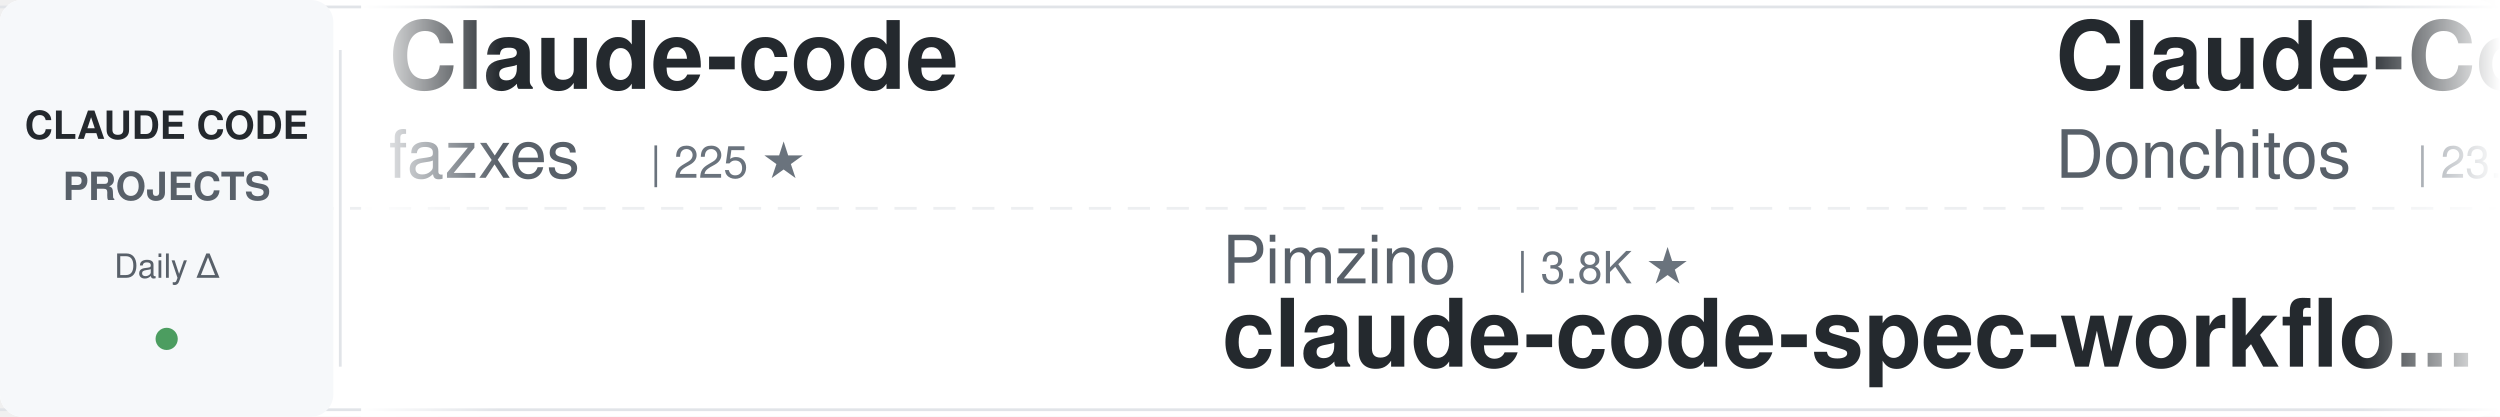
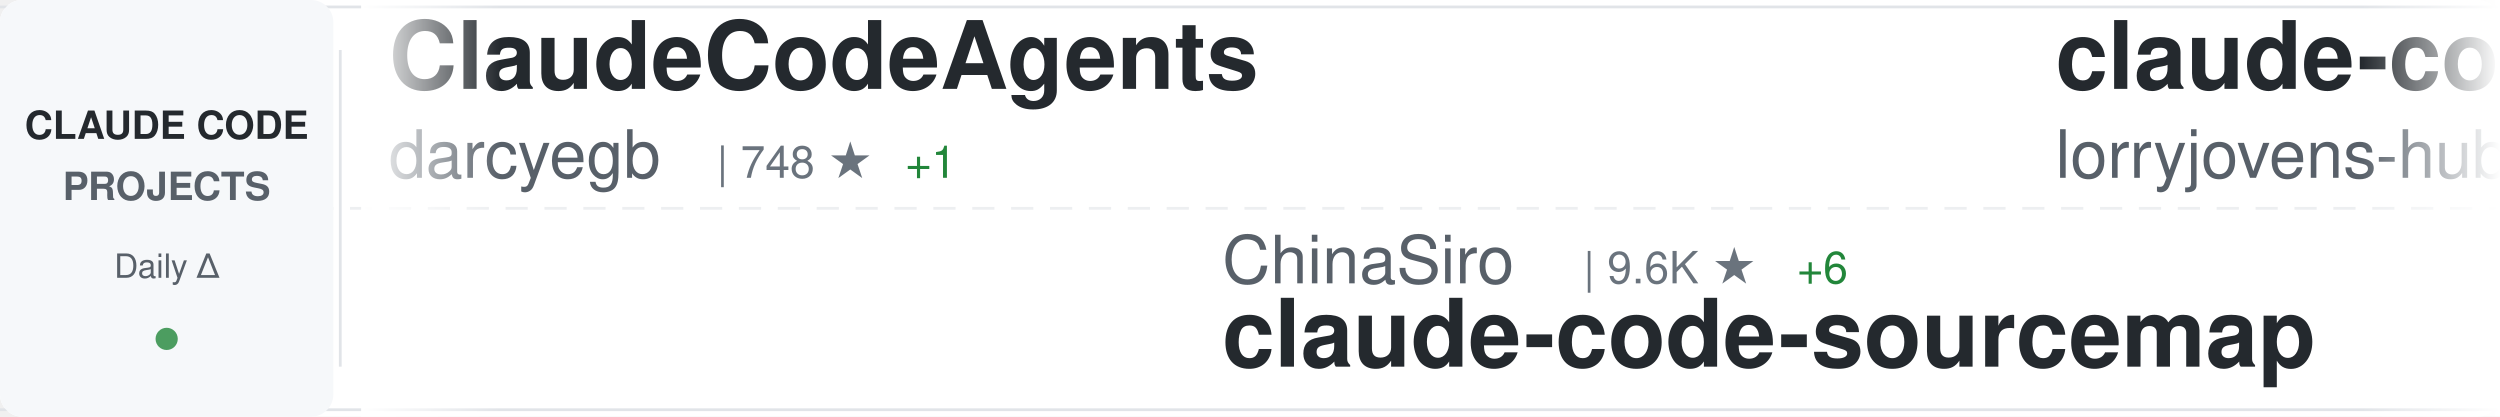
<svg xmlns="http://www.w3.org/2000/svg" width="900" height="150">
  <defs>
    <linearGradient id="awesomeLeftFade" x1="0%" y1="0%" x2="100%" y2="0%">
      <stop offset="0%" style="stop-color:#ffffff;stop-opacity:1" />
      <stop offset="100%" style="stop-color:#ffffff;stop-opacity:0" />
    </linearGradient>
    <linearGradient id="awesomeRightFade" x1="0%" y1="0%" x2="100%" y2="0%">
      <stop offset="0%" style="stop-color:#ffffff;stop-opacity:0" />
      <stop offset="100%" style="stop-color:#ffffff;stop-opacity:1" />
    </linearGradient>
  </defs>
  <rect width="900" height="150" fill="#ffffff" rx="8" />
  <rect x="0" y="2" width="900" height="1" fill="#e1e4e8" />
  <rect x="0" y="147" width="900" height="1" fill="#e1e4e8" />
  <line x1="0" y1="75" x2="900" y2="75" stroke="#e1e4e8" stroke-width="1" stroke-dasharray="8 6" opacity="0.6" />
  <rect x="0" y="0" width="120" height="150" fill="#f6f8fa" rx="8" />
  <text x="60" y="50" font-family="-apple-system, BlinkMacSystemFont, 'Segoe UI', Helvetica, Arial, sans-serif" font-size="14" font-weight="600" fill="#24292e" text-anchor="middle">CLAUDE CODE</text>
  <text x="60" y="72" font-family="-apple-system, BlinkMacSystemFont, 'Segoe UI', Helvetica, Arial, sans-serif" font-size="14" font-weight="600" fill="#586069" text-anchor="middle">PROJECTS</text>
  <text x="60" y="100" font-family="-apple-system, BlinkMacSystemFont, 'Segoe UI', Helvetica, Arial, sans-serif" font-size="12" font-weight="500" fill="#586069" text-anchor="middle">Daily Δ</text>
  <circle cx="60" cy="122" r="4" fill="#22863a" opacity="0.8" />
  <rect x="122" y="18" width="1" height="114" fill="#e1e4e8" />
  <clipPath id="awesomeTickerClip">
    <rect x="130" y="0" width="770" height="150" />
  </clipPath>
  <g clip-path="url(#awesomeTickerClip)">
    <g id="awesomeTickerItems">
      <animateTransform attributeName="transform" attributeType="XML" type="translate" from="0 0" to="-3000 0" dur="54s" repeatCount="indefinite" />
      <g transform="translate(0, 0)">
-         <text x="140" y="32" font-family="-apple-system, BlinkMacSystemFont, 'Segoe UI', Helvetica, Arial, sans-serif" font-size="34" font-weight="600" fill="#24292e">Claude-code</text>
-         <text x="140" y="64" font-family="-apple-system, BlinkMacSystemFont, 'Segoe UI', Helvetica, Arial, sans-serif" font-size="24" font-weight="400" fill="#586069">fazxes</text>
-         <text x="234" y="64" font-family="-apple-system, BlinkMacSystemFont, 'Segoe UI', Helvetica, Arial, sans-serif" font-size="16" font-weight="500" fill="#6a737d">| 225 ★</text>
+         <text x="140" y="32" font-family="-apple-system, BlinkMacSystemFont, 'Segoe UI', Helvetica, Arial, sans-serif" font-size="34" font-weight="600" fill="#24292e">ClaudeCodeAgents</text>
+         <text x="140" y="64" font-family="-apple-system, BlinkMacSystemFont, 'Segoe UI', Helvetica, Arial, sans-serif" font-size="24" font-weight="400" fill="#586069">darcyegb</text>
+         <text x="258" y="64" font-family="-apple-system, BlinkMacSystemFont, 'Segoe UI', Helvetica, Arial, sans-serif" font-size="16" font-weight="500" fill="#6a737d">| 748 ★</text>
+         <text x="326" y="64" font-family="-apple-system, BlinkMacSystemFont, 'Segoe UI', Helvetica, Arial, sans-serif" font-size="16" font-weight="500" fill="#22863a"> +1</text>
      </g>
      <g transform="translate(300, 0)">
-         <text x="140" y="102" font-family="-apple-system, BlinkMacSystemFont, 'Segoe UI', Helvetica, Arial, sans-serif" font-size="24" font-weight="400" fill="#586069">Pimzino</text>
-         <text x="246" y="102" font-family="-apple-system, BlinkMacSystemFont, 'Segoe UI', Helvetica, Arial, sans-serif" font-size="16" font-weight="500" fill="#6a737d">| 3.8K ★</text>
-         <text x="140" y="132" font-family="-apple-system, BlinkMacSystemFont, 'Segoe UI', Helvetica, Arial, sans-serif" font-size="34" font-weight="600" fill="#24292e">claude-code-spec-workflo...</text>
+         <text x="140" y="102" font-family="-apple-system, BlinkMacSystemFont, 'Segoe UI', Helvetica, Arial, sans-serif" font-size="24" font-weight="400" fill="#586069">ChinaSiro</text>
+         <text x="270" y="102" font-family="-apple-system, BlinkMacSystemFont, 'Segoe UI', Helvetica, Arial, sans-serif" font-size="16" font-weight="500" fill="#6a737d">| 9.6K ★</text>
+         <text x="347" y="102" font-family="-apple-system, BlinkMacSystemFont, 'Segoe UI', Helvetica, Arial, sans-serif" font-size="16" font-weight="500" fill="#22863a"> +6</text>
+         <text x="140" y="132" font-family="-apple-system, BlinkMacSystemFont, 'Segoe UI', Helvetica, Arial, sans-serif" font-size="34" font-weight="600" fill="#24292e">claude-code-sourcemap</text>
      </g>
      <g transform="translate(600, 0)">
-         <text x="140" y="32" font-family="-apple-system, BlinkMacSystemFont, 'Segoe UI', Helvetica, Arial, sans-serif" font-size="34" font-weight="600" fill="#24292e">Claude-Code-Game-Studios</text>
-         <text x="140" y="64" font-family="-apple-system, BlinkMacSystemFont, 'Segoe UI', Helvetica, Arial, sans-serif" font-size="24" font-weight="400" fill="#586069">Donchitos</text>
-         <text x="270" y="64" font-family="-apple-system, BlinkMacSystemFont, 'Segoe UI', Helvetica, Arial, sans-serif" font-size="16" font-weight="500" fill="#6a737d">| 23.3K ★</text>
-         <text x="356" y="64" font-family="-apple-system, BlinkMacSystemFont, 'Segoe UI', Helvetica, Arial, sans-serif" font-size="16" font-weight="500" fill="#22863a"> +43</text>
+         <text x="140" y="32" font-family="-apple-system, BlinkMacSystemFont, 'Segoe UI', Helvetica, Arial, sans-serif" font-size="34" font-weight="600" fill="#24292e">claude-code-rust</text>
+         <text x="140" y="64" font-family="-apple-system, BlinkMacSystemFont, 'Segoe UI', Helvetica, Arial, sans-serif" font-size="24" font-weight="400" fill="#586069">lorryjovens-hub</text>
+         <text x="342" y="64" font-family="-apple-system, BlinkMacSystemFont, 'Segoe UI', Helvetica, Arial, sans-serif" font-size="16" font-weight="500" fill="#6a737d">| 1.7K ★</text>
      </g>
      <g transform="translate(900, 0)">
-         <text x="140" y="102" font-family="-apple-system, BlinkMacSystemFont, 'Segoe UI', Helvetica, Arial, sans-serif" font-size="24" font-weight="400" fill="#586069">centminmod</text>
-         <text x="282" y="102" font-family="-apple-system, BlinkMacSystemFont, 'Segoe UI', Helvetica, Arial, sans-serif" font-size="16" font-weight="500" fill="#6a737d">| 2.5K ★</text>
-         <text x="359" y="102" font-family="-apple-system, BlinkMacSystemFont, 'Segoe UI', Helvetica, Arial, sans-serif" font-size="16" font-weight="500" fill="#22863a"> +2</text>
-         <text x="140" y="132" font-family="-apple-system, BlinkMacSystemFont, 'Segoe UI', Helvetica, Arial, sans-serif" font-size="34" font-weight="600" fill="#24292e">my-claude-code-setup</text>
+         <text x="140" y="102" font-family="-apple-system, BlinkMacSystemFont, 'Segoe UI', Helvetica, Arial, sans-serif" font-size="24" font-weight="400" fill="#586069">huangjia2019</text>
+         <text x="306" y="102" font-family="-apple-system, BlinkMacSystemFont, 'Segoe UI', Helvetica, Arial, sans-serif" font-size="16" font-weight="500" fill="#6a737d">| 1.0K ★</text>
+         <text x="383" y="102" font-family="-apple-system, BlinkMacSystemFont, 'Segoe UI', Helvetica, Arial, sans-serif" font-size="16" font-weight="500" fill="#22863a"> +4</text>
+         <text x="140" y="132" font-family="-apple-system, BlinkMacSystemFont, 'Segoe UI', Helvetica, Arial, sans-serif" font-size="34" font-weight="600" fill="#24292e">claude-code-engineering</text>
      </g>
      <g transform="translate(1200, 0)">
-         <text x="140" y="32" font-family="-apple-system, BlinkMacSystemFont, 'Segoe UI', Helvetica, Arial, sans-serif" font-size="34" font-weight="600" fill="#24292e">claude-coder</text>
-         <text x="140" y="64" font-family="-apple-system, BlinkMacSystemFont, 'Segoe UI', Helvetica, Arial, sans-serif" font-size="24" font-weight="400" fill="#586069">kodu-ai</text>
-         <text x="246" y="64" font-family="-apple-system, BlinkMacSystemFont, 'Segoe UI', Helvetica, Arial, sans-serif" font-size="16" font-weight="500" fill="#6a737d">| 5.3K ★</text>
+         <text x="140" y="32" font-family="-apple-system, BlinkMacSystemFont, 'Segoe UI', Helvetica, Arial, sans-serif" font-size="34" font-weight="600" fill="#24292e">claude-code-infrastructu...</text>
+         <text x="140" y="64" font-family="-apple-system, BlinkMacSystemFont, 'Segoe UI', Helvetica, Arial, sans-serif" font-size="24" font-weight="400" fill="#586069">diet103</text>
+         <text x="246" y="64" font-family="-apple-system, BlinkMacSystemFont, 'Segoe UI', Helvetica, Arial, sans-serif" font-size="16" font-weight="500" fill="#6a737d">| 10.0K ★</text>
+         <text x="332" y="64" font-family="-apple-system, BlinkMacSystemFont, 'Segoe UI', Helvetica, Arial, sans-serif" font-size="16" font-weight="500" fill="#22863a"> +11</text>
      </g>
      <g transform="translate(1500, 0)">
-         <text x="140" y="102" font-family="-apple-system, BlinkMacSystemFont, 'Segoe UI', Helvetica, Arial, sans-serif" font-size="24" font-weight="400" fill="#586069">liuup</text>
-         <text x="222" y="102" font-family="-apple-system, BlinkMacSystemFont, 'Segoe UI', Helvetica, Arial, sans-serif" font-size="16" font-weight="500" fill="#6a737d">| 3.6K ★</text>
-         <text x="299" y="102" font-family="-apple-system, BlinkMacSystemFont, 'Segoe UI', Helvetica, Arial, sans-serif" font-size="16" font-weight="500" fill="#22863a"> +15</text>
-         <text x="140" y="132" font-family="-apple-system, BlinkMacSystemFont, 'Segoe UI', Helvetica, Arial, sans-serif" font-size="34" font-weight="600" fill="#24292e">claude-code-analysis</text>
+         <text x="140" y="102" font-family="-apple-system, BlinkMacSystemFont, 'Segoe UI', Helvetica, Arial, sans-serif" font-size="24" font-weight="400" fill="#586069">rohitg00</text>
+         <text x="258" y="102" font-family="-apple-system, BlinkMacSystemFont, 'Segoe UI', Helvetica, Arial, sans-serif" font-size="16" font-weight="500" fill="#6a737d">| 2.4K ★</text>
+         <text x="335" y="102" font-family="-apple-system, BlinkMacSystemFont, 'Segoe UI', Helvetica, Arial, sans-serif" font-size="16" font-weight="500" fill="#22863a"> +8</text>
+         <text x="140" y="132" font-family="-apple-system, BlinkMacSystemFont, 'Segoe UI', Helvetica, Arial, sans-serif" font-size="34" font-weight="600" fill="#24292e">awesome-claude-code-tool...</text>
      </g>
      <g transform="translate(1800, 0)">
-         <text x="140" y="32" font-family="-apple-system, BlinkMacSystemFont, 'Segoe UI', Helvetica, Arial, sans-serif" font-size="34" font-weight="600" fill="#24292e">claude-code-my-workflow</text>
-         <text x="140" y="64" font-family="-apple-system, BlinkMacSystemFont, 'Segoe UI', Helvetica, Arial, sans-serif" font-size="24" font-weight="400" fill="#586069">pedrohcgs</text>
-         <text x="270" y="64" font-family="-apple-system, BlinkMacSystemFont, 'Segoe UI', Helvetica, Arial, sans-serif" font-size="16" font-weight="500" fill="#6a737d">| 1.4K ★</text>
-         <text x="347" y="64" font-family="-apple-system, BlinkMacSystemFont, 'Segoe UI', Helvetica, Arial, sans-serif" font-size="16" font-weight="500" fill="#22863a"> +2</text>
+         <text x="140" y="32" font-family="-apple-system, BlinkMacSystemFont, 'Segoe UI', Helvetica, Arial, sans-serif" font-size="34" font-weight="600" fill="#24292e">claude_code_src</text>
+         <text x="140" y="64" font-family="-apple-system, BlinkMacSystemFont, 'Segoe UI', Helvetica, Arial, sans-serif" font-size="24" font-weight="400" fill="#586069">ponponon</text>
+         <text x="258" y="64" font-family="-apple-system, BlinkMacSystemFont, 'Segoe UI', Helvetica, Arial, sans-serif" font-size="16" font-weight="500" fill="#6a737d">| 2.3K ★</text>
      </g>
      <g transform="translate(2100, 0)">
-         <text x="140" y="102" font-family="-apple-system, BlinkMacSystemFont, 'Segoe UI', Helvetica, Arial, sans-serif" font-size="24" font-weight="400" fill="#586069">musistudio</text>
-         <text x="282" y="102" font-family="-apple-system, BlinkMacSystemFont, 'Segoe UI', Helvetica, Arial, sans-serif" font-size="16" font-weight="500" fill="#6a737d">| 36.1K ★</text>
-         <text x="368" y="102" font-family="-apple-system, BlinkMacSystemFont, 'Segoe UI', Helvetica, Arial, sans-serif" font-size="16" font-weight="500" fill="#22863a"> +106</text>
-         <text x="140" y="132" font-family="-apple-system, BlinkMacSystemFont, 'Segoe UI', Helvetica, Arial, sans-serif" font-size="34" font-weight="600" fill="#24292e">claude-code-router</text>
+         <text x="140" y="102" font-family="-apple-system, BlinkMacSystemFont, 'Segoe UI', Helvetica, Arial, sans-serif" font-size="24" font-weight="400" fill="#586069">wanshuiyin</text>
+         <text x="282" y="102" font-family="-apple-system, BlinkMacSystemFont, 'Segoe UI', Helvetica, Arial, sans-serif" font-size="16" font-weight="500" fill="#6a737d">| 13.7K ★</text>
+         <text x="368" y="102" font-family="-apple-system, BlinkMacSystemFont, 'Segoe UI', Helvetica, Arial, sans-serif" font-size="16" font-weight="500" fill="#22863a"> +44</text>
+         <text x="140" y="132" font-family="-apple-system, BlinkMacSystemFont, 'Segoe UI', Helvetica, Arial, sans-serif" font-size="34" font-weight="600" fill="#24292e">Auto-claude-code-researc...</text>
      </g>
      <g transform="translate(2400, 0)">
-         <text x="140" y="32" font-family="-apple-system, BlinkMacSystemFont, 'Segoe UI', Helvetica, Arial, sans-serif" font-size="34" font-weight="600" fill="#24292e">Claude-Code</text>
-         <text x="140" y="64" font-family="-apple-system, BlinkMacSystemFont, 'Segoe UI', Helvetica, Arial, sans-serif" font-size="24" font-weight="400" fill="#586069">pengchengneo</text>
-         <text x="306" y="64" font-family="-apple-system, BlinkMacSystemFont, 'Segoe UI', Helvetica, Arial, sans-serif" font-size="16" font-weight="500" fill="#6a737d">| 1.7K ★</text>
-         <text x="383" y="64" font-family="-apple-system, BlinkMacSystemFont, 'Segoe UI', Helvetica, Arial, sans-serif" font-size="16" font-weight="500" fill="#22863a"> +4</text>
+         <text x="140" y="32" font-family="-apple-system, BlinkMacSystemFont, 'Segoe UI', Helvetica, Arial, sans-serif" font-size="34" font-weight="600" fill="#24292e">claude-code-video-toolki...</text>
+         <text x="140" y="64" font-family="-apple-system, BlinkMacSystemFont, 'Segoe UI', Helvetica, Arial, sans-serif" font-size="24" font-weight="400" fill="#586069">digitalsamba</text>
+         <text x="306" y="64" font-family="-apple-system, BlinkMacSystemFont, 'Segoe UI', Helvetica, Arial, sans-serif" font-size="16" font-weight="500" fill="#6a737d">| 1.8K ★</text>
+         <text x="383" y="64" font-family="-apple-system, BlinkMacSystemFont, 'Segoe UI', Helvetica, Arial, sans-serif" font-size="16" font-weight="500" fill="#22863a"> +3</text>
      </g>
      <g transform="translate(2700, 0)">
-         <text x="140" y="102" font-family="-apple-system, BlinkMacSystemFont, 'Segoe UI', Helvetica, Arial, sans-serif" font-size="24" font-weight="400" fill="#586069">disler</text>
-         <text x="234" y="102" font-family="-apple-system, BlinkMacSystemFont, 'Segoe UI', Helvetica, Arial, sans-serif" font-size="16" font-weight="500" fill="#6a737d">| 1.5K ★</text>
-         <text x="311" y="102" font-family="-apple-system, BlinkMacSystemFont, 'Segoe UI', Helvetica, Arial, sans-serif" font-size="16" font-weight="500" fill="#22863a"> +10</text>
-         <text x="140" y="132" font-family="-apple-system, BlinkMacSystemFont, 'Segoe UI', Helvetica, Arial, sans-serif" font-size="34" font-weight="600" fill="#24292e">pi-vs-claude-code</text>
+         <text x="140" y="102" font-family="-apple-system, BlinkMacSystemFont, 'Segoe UI', Helvetica, Arial, sans-serif" font-size="24" font-weight="400" fill="#586069">feiskyer</text>
+         <text x="258" y="102" font-family="-apple-system, BlinkMacSystemFont, 'Segoe UI', Helvetica, Arial, sans-serif" font-size="16" font-weight="500" fill="#6a737d">| 1.6K ★</text>
+         <text x="335" y="102" font-family="-apple-system, BlinkMacSystemFont, 'Segoe UI', Helvetica, Arial, sans-serif" font-size="16" font-weight="500" fill="#22863a"> +5</text>
+         <text x="140" y="132" font-family="-apple-system, BlinkMacSystemFont, 'Segoe UI', Helvetica, Arial, sans-serif" font-size="34" font-weight="600" fill="#24292e">claude-code-settings</text>
      </g>
      <g transform="translate(3000, 0)">
-         <text x="140" y="32" font-family="-apple-system, BlinkMacSystemFont, 'Segoe UI', Helvetica, Arial, sans-serif" font-size="34" font-weight="600" fill="#24292e">Claude-code</text>
-         <text x="140" y="64" font-family="-apple-system, BlinkMacSystemFont, 'Segoe UI', Helvetica, Arial, sans-serif" font-size="24" font-weight="400" fill="#586069">fazxes</text>
-         <text x="234" y="64" font-family="-apple-system, BlinkMacSystemFont, 'Segoe UI', Helvetica, Arial, sans-serif" font-size="16" font-weight="500" fill="#6a737d">| 225 ★</text>
+         <text x="140" y="32" font-family="-apple-system, BlinkMacSystemFont, 'Segoe UI', Helvetica, Arial, sans-serif" font-size="34" font-weight="600" fill="#24292e">ClaudeCodeAgents</text>
+         <text x="140" y="64" font-family="-apple-system, BlinkMacSystemFont, 'Segoe UI', Helvetica, Arial, sans-serif" font-size="24" font-weight="400" fill="#586069">darcyegb</text>
+         <text x="258" y="64" font-family="-apple-system, BlinkMacSystemFont, 'Segoe UI', Helvetica, Arial, sans-serif" font-size="16" font-weight="500" fill="#6a737d">| 748 ★</text>
+         <text x="326" y="64" font-family="-apple-system, BlinkMacSystemFont, 'Segoe UI', Helvetica, Arial, sans-serif" font-size="16" font-weight="500" fill="#22863a"> +1</text>
      </g>
      <g transform="translate(3300, 0)">
-         <text x="140" y="102" font-family="-apple-system, BlinkMacSystemFont, 'Segoe UI', Helvetica, Arial, sans-serif" font-size="24" font-weight="400" fill="#586069">Pimzino</text>
-         <text x="246" y="102" font-family="-apple-system, BlinkMacSystemFont, 'Segoe UI', Helvetica, Arial, sans-serif" font-size="16" font-weight="500" fill="#6a737d">| 3.8K ★</text>
-         <text x="140" y="132" font-family="-apple-system, BlinkMacSystemFont, 'Segoe UI', Helvetica, Arial, sans-serif" font-size="34" font-weight="600" fill="#24292e">claude-code-spec-workflo...</text>
+         <text x="140" y="102" font-family="-apple-system, BlinkMacSystemFont, 'Segoe UI', Helvetica, Arial, sans-serif" font-size="24" font-weight="400" fill="#586069">ChinaSiro</text>
+         <text x="270" y="102" font-family="-apple-system, BlinkMacSystemFont, 'Segoe UI', Helvetica, Arial, sans-serif" font-size="16" font-weight="500" fill="#6a737d">| 9.6K ★</text>
+         <text x="347" y="102" font-family="-apple-system, BlinkMacSystemFont, 'Segoe UI', Helvetica, Arial, sans-serif" font-size="16" font-weight="500" fill="#22863a"> +6</text>
+         <text x="140" y="132" font-family="-apple-system, BlinkMacSystemFont, 'Segoe UI', Helvetica, Arial, sans-serif" font-size="34" font-weight="600" fill="#24292e">claude-code-sourcemap</text>
      </g>
      <g transform="translate(3600, 0)">
-         <text x="140" y="32" font-family="-apple-system, BlinkMacSystemFont, 'Segoe UI', Helvetica, Arial, sans-serif" font-size="34" font-weight="600" fill="#24292e">Claude-Code-Game-Studios</text>
-         <text x="140" y="64" font-family="-apple-system, BlinkMacSystemFont, 'Segoe UI', Helvetica, Arial, sans-serif" font-size="24" font-weight="400" fill="#586069">Donchitos</text>
-         <text x="270" y="64" font-family="-apple-system, BlinkMacSystemFont, 'Segoe UI', Helvetica, Arial, sans-serif" font-size="16" font-weight="500" fill="#6a737d">| 23.3K ★</text>
-         <text x="356" y="64" font-family="-apple-system, BlinkMacSystemFont, 'Segoe UI', Helvetica, Arial, sans-serif" font-size="16" font-weight="500" fill="#22863a"> +43</text>
+         <text x="140" y="32" font-family="-apple-system, BlinkMacSystemFont, 'Segoe UI', Helvetica, Arial, sans-serif" font-size="34" font-weight="600" fill="#24292e">claude-code-rust</text>
+         <text x="140" y="64" font-family="-apple-system, BlinkMacSystemFont, 'Segoe UI', Helvetica, Arial, sans-serif" font-size="24" font-weight="400" fill="#586069">lorryjovens-hub</text>
+         <text x="342" y="64" font-family="-apple-system, BlinkMacSystemFont, 'Segoe UI', Helvetica, Arial, sans-serif" font-size="16" font-weight="500" fill="#6a737d">| 1.7K ★</text>
      </g>
      <g transform="translate(3900, 0)">
-         <text x="140" y="102" font-family="-apple-system, BlinkMacSystemFont, 'Segoe UI', Helvetica, Arial, sans-serif" font-size="24" font-weight="400" fill="#586069">centminmod</text>
-         <text x="282" y="102" font-family="-apple-system, BlinkMacSystemFont, 'Segoe UI', Helvetica, Arial, sans-serif" font-size="16" font-weight="500" fill="#6a737d">| 2.5K ★</text>
-         <text x="359" y="102" font-family="-apple-system, BlinkMacSystemFont, 'Segoe UI', Helvetica, Arial, sans-serif" font-size="16" font-weight="500" fill="#22863a"> +2</text>
-         <text x="140" y="132" font-family="-apple-system, BlinkMacSystemFont, 'Segoe UI', Helvetica, Arial, sans-serif" font-size="34" font-weight="600" fill="#24292e">my-claude-code-setup</text>
+         <text x="140" y="102" font-family="-apple-system, BlinkMacSystemFont, 'Segoe UI', Helvetica, Arial, sans-serif" font-size="24" font-weight="400" fill="#586069">huangjia2019</text>
+         <text x="306" y="102" font-family="-apple-system, BlinkMacSystemFont, 'Segoe UI', Helvetica, Arial, sans-serif" font-size="16" font-weight="500" fill="#6a737d">| 1.0K ★</text>
+         <text x="383" y="102" font-family="-apple-system, BlinkMacSystemFont, 'Segoe UI', Helvetica, Arial, sans-serif" font-size="16" font-weight="500" fill="#22863a"> +4</text>
+         <text x="140" y="132" font-family="-apple-system, BlinkMacSystemFont, 'Segoe UI', Helvetica, Arial, sans-serif" font-size="34" font-weight="600" fill="#24292e">claude-code-engineering</text>
      </g>
    </g>
  </g>
  <rect x="130" y="0" width="50" height="150" fill="url(#awesomeLeftFade)" />
  <rect x="850" y="0" width="50" height="150" fill="url(#awesomeRightFade)" />
</svg>
